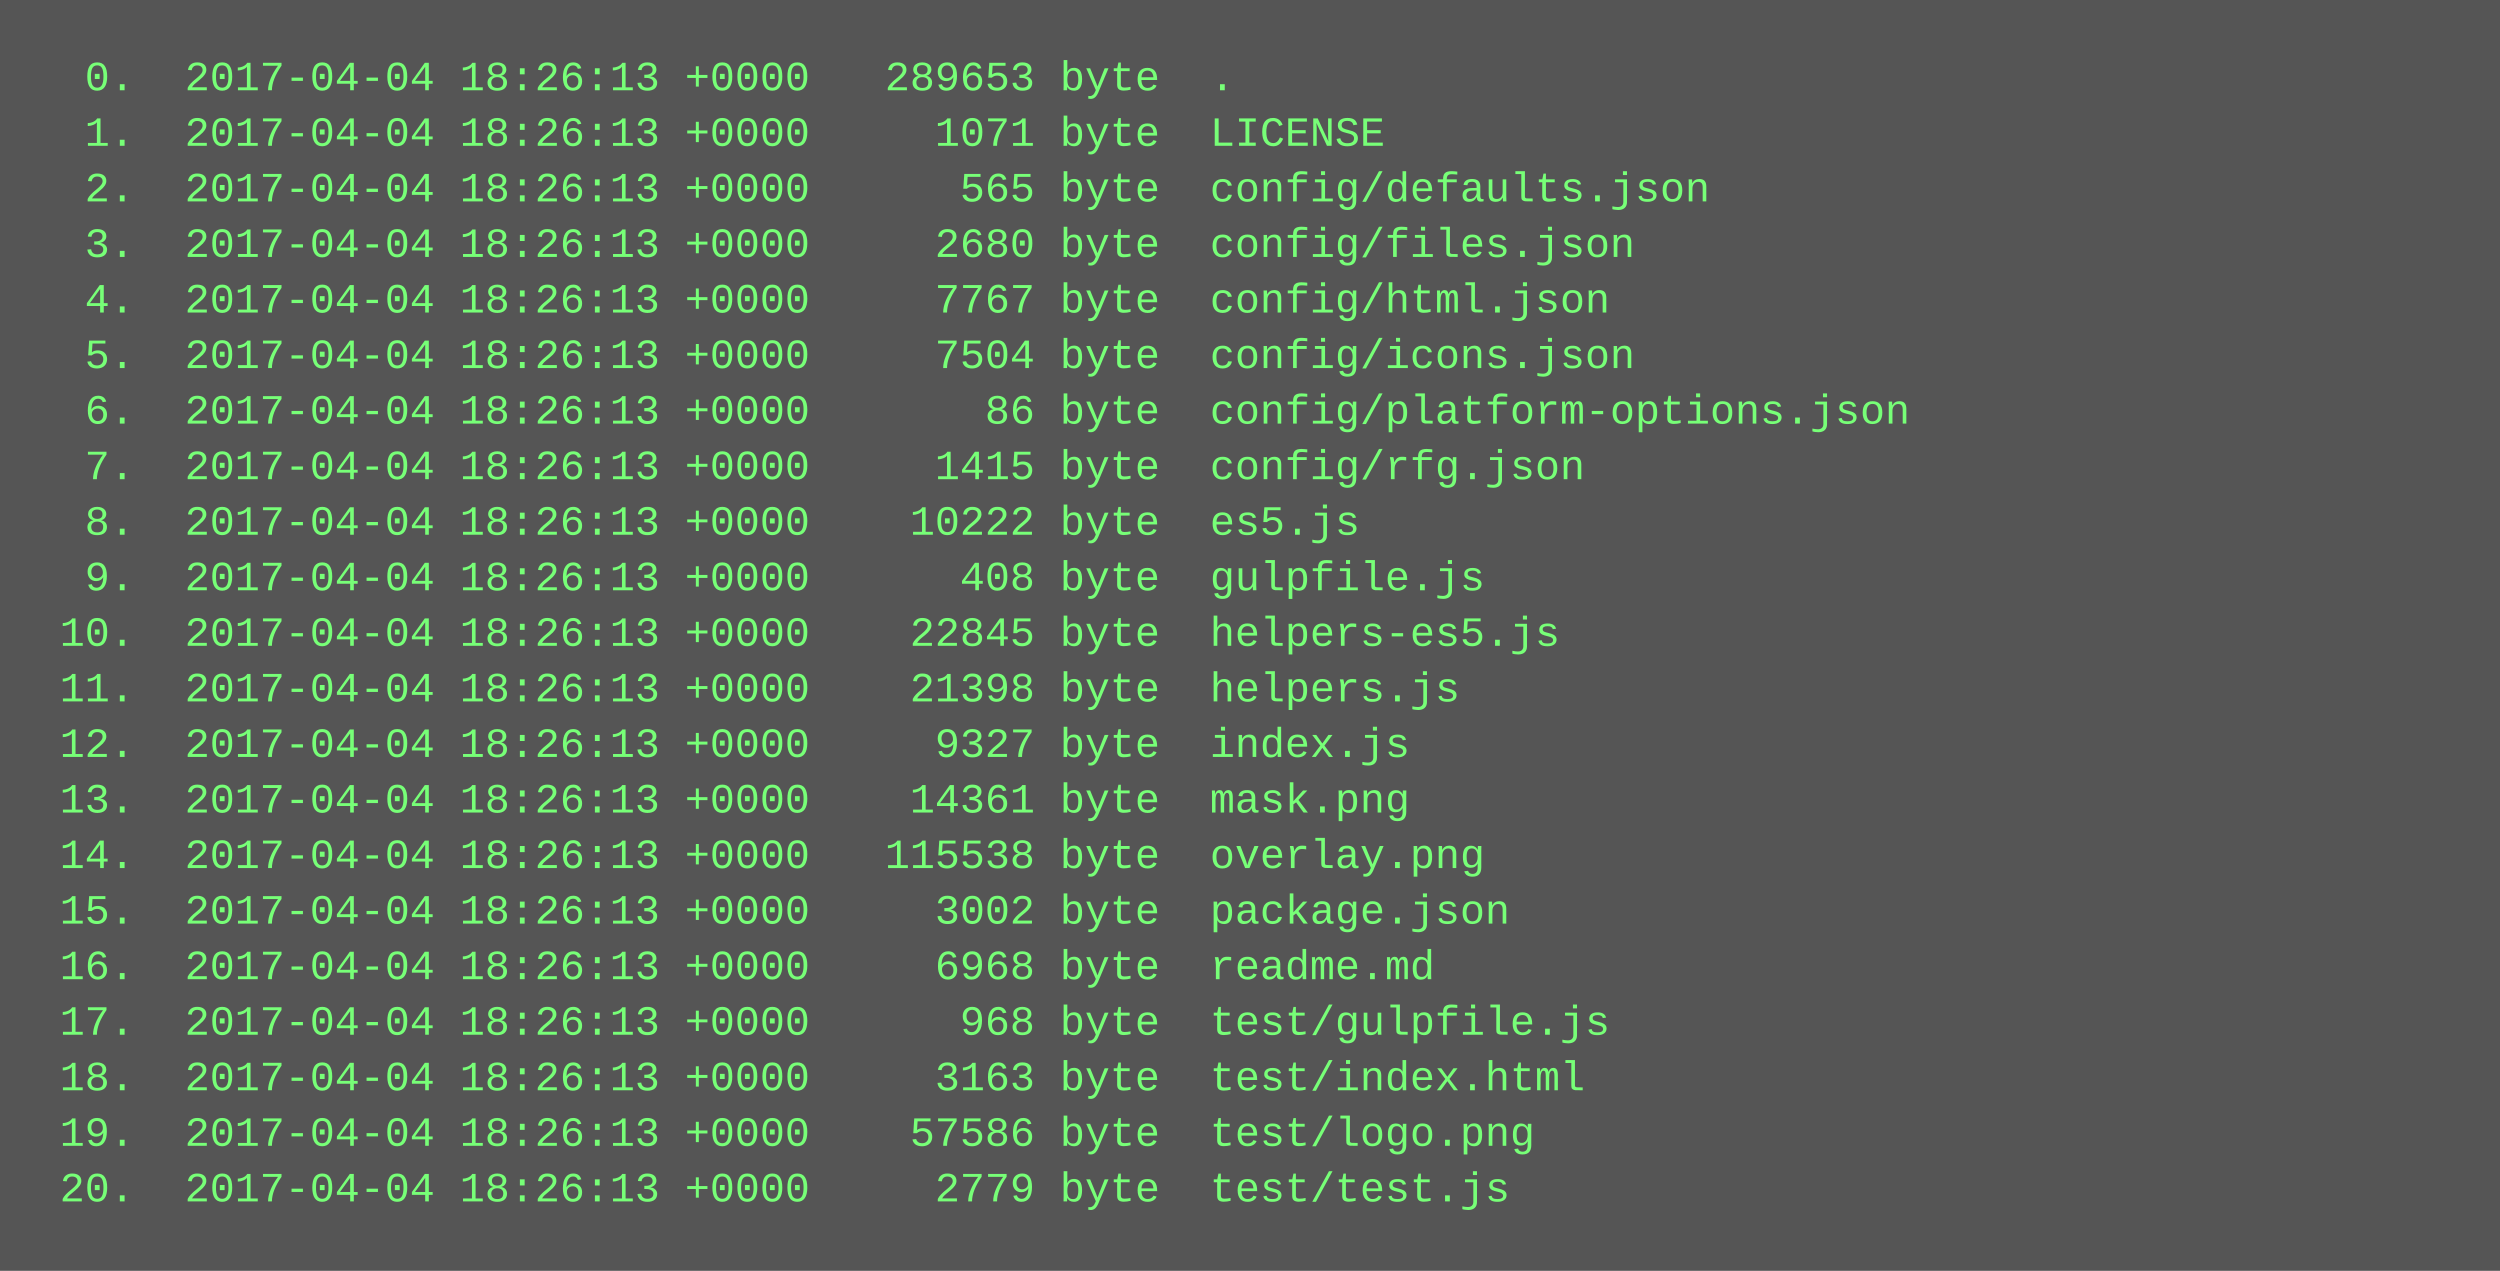
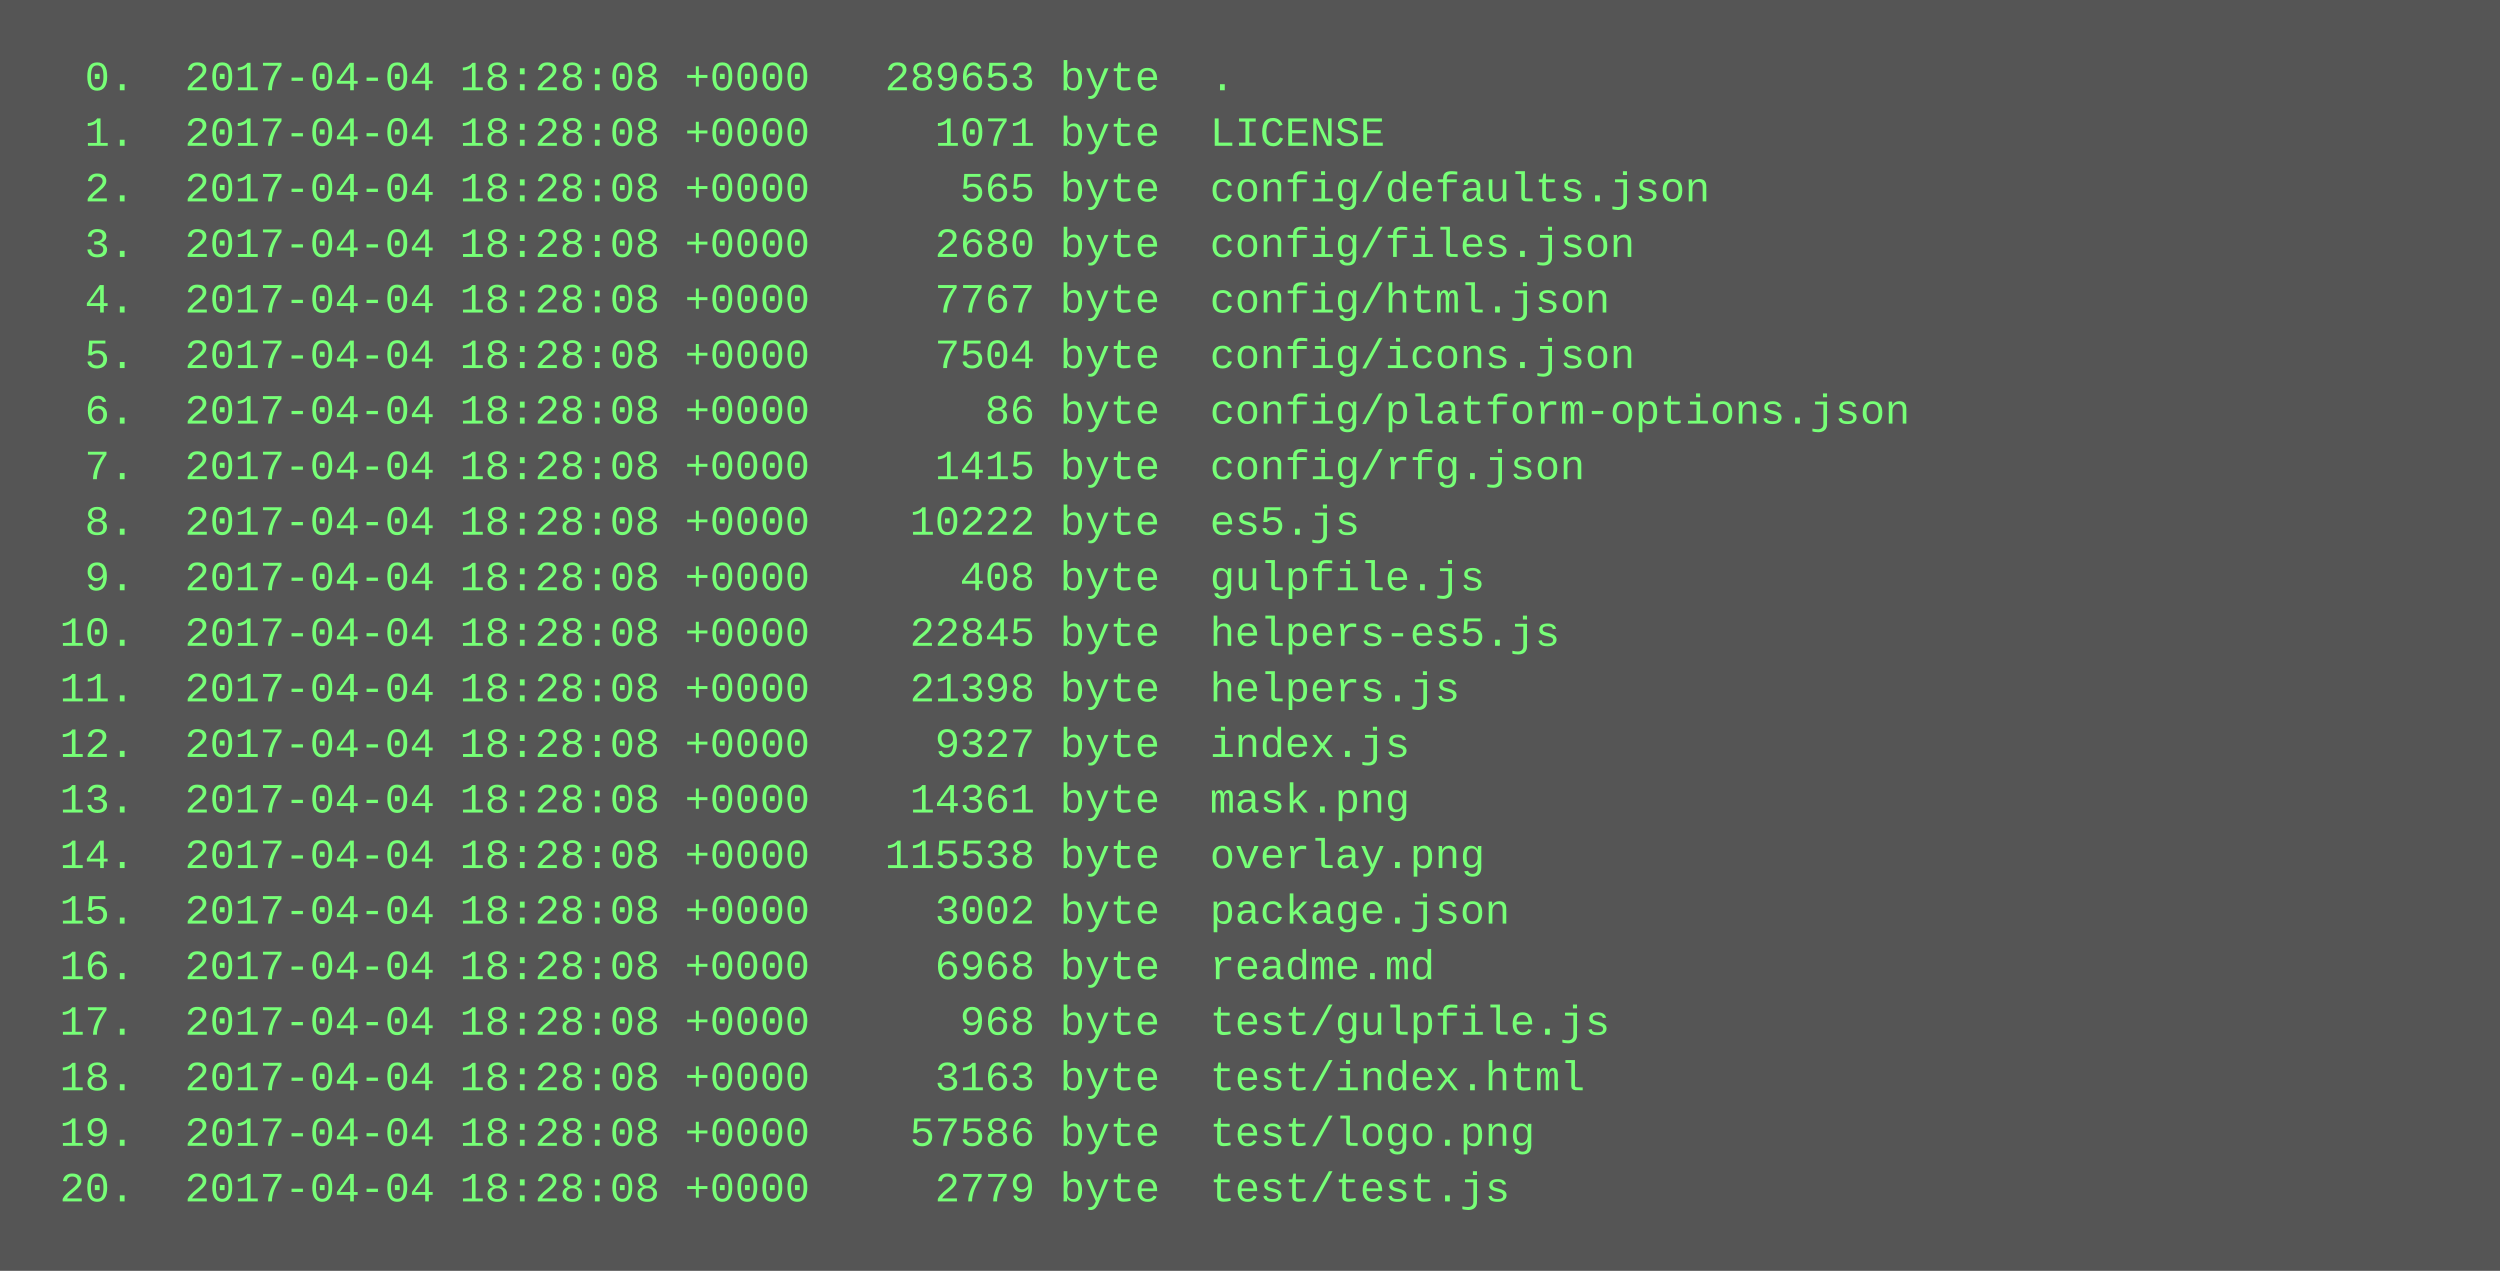
<svg xmlns="http://www.w3.org/2000/svg" height="366" width="720">
  <rect height="366" fill="#555" width="720" />
  <text fill="#7f7" font-family="Courier New" font-size="12" xml:space="preserve">
-     <tspan x="10" y="26">  0.  2017-04-04 18:26:13 +0000   289653 byte  .</tspan>
-     <tspan x="10" y="42">  1.  2017-04-04 18:26:13 +0000     1071 byte  LICENSE</tspan>
-     <tspan x="10" y="58">  2.  2017-04-04 18:26:13 +0000      565 byte  config/defaults.json</tspan>
-     <tspan x="10" y="74">  3.  2017-04-04 18:26:13 +0000     2680 byte  config/files.json</tspan>
-     <tspan x="10" y="90">  4.  2017-04-04 18:26:13 +0000     7767 byte  config/html.json</tspan>
-     <tspan x="10" y="106">  5.  2017-04-04 18:26:13 +0000     7504 byte  config/icons.json</tspan>
-     <tspan x="10" y="122">  6.  2017-04-04 18:26:13 +0000       86 byte  config/platform-options.json</tspan>
-     <tspan x="10" y="138">  7.  2017-04-04 18:26:13 +0000     1415 byte  config/rfg.json</tspan>
-     <tspan x="10" y="154">  8.  2017-04-04 18:26:13 +0000    10222 byte  es5.js</tspan>
-     <tspan x="10" y="170">  9.  2017-04-04 18:26:13 +0000      408 byte  gulpfile.js</tspan>
-     <tspan x="10" y="186"> 10.  2017-04-04 18:26:13 +0000    22845 byte  helpers-es5.js</tspan>
-     <tspan x="10" y="202"> 11.  2017-04-04 18:26:13 +0000    21398 byte  helpers.js</tspan>
-     <tspan x="10" y="218"> 12.  2017-04-04 18:26:13 +0000     9327 byte  index.js</tspan>
-     <tspan x="10" y="234"> 13.  2017-04-04 18:26:13 +0000    14361 byte  mask.png</tspan>
-     <tspan x="10" y="250"> 14.  2017-04-04 18:26:13 +0000   115538 byte  overlay.png</tspan>
-     <tspan x="10" y="266"> 15.  2017-04-04 18:26:13 +0000     3002 byte  package.json</tspan>
-     <tspan x="10" y="282"> 16.  2017-04-04 18:26:13 +0000     6968 byte  readme.md</tspan>
-     <tspan x="10" y="298"> 17.  2017-04-04 18:26:13 +0000      968 byte  test/gulpfile.js</tspan>
-     <tspan x="10" y="314"> 18.  2017-04-04 18:26:13 +0000     3163 byte  test/index.html</tspan>
-     <tspan x="10" y="330"> 19.  2017-04-04 18:26:13 +0000    57586 byte  test/logo.png</tspan>
-     <tspan x="10" y="346"> 20.  2017-04-04 18:26:13 +0000     2779 byte  test/test.js</tspan>
+     <tspan x="10" y="26">  0.  2017-04-04 18:28:08 +0000   289653 byte  .</tspan>
+     <tspan x="10" y="42">  1.  2017-04-04 18:28:08 +0000     1071 byte  LICENSE</tspan>
+     <tspan x="10" y="58">  2.  2017-04-04 18:28:08 +0000      565 byte  config/defaults.json</tspan>
+     <tspan x="10" y="74">  3.  2017-04-04 18:28:08 +0000     2680 byte  config/files.json</tspan>
+     <tspan x="10" y="90">  4.  2017-04-04 18:28:08 +0000     7767 byte  config/html.json</tspan>
+     <tspan x="10" y="106">  5.  2017-04-04 18:28:08 +0000     7504 byte  config/icons.json</tspan>
+     <tspan x="10" y="122">  6.  2017-04-04 18:28:08 +0000       86 byte  config/platform-options.json</tspan>
+     <tspan x="10" y="138">  7.  2017-04-04 18:28:08 +0000     1415 byte  config/rfg.json</tspan>
+     <tspan x="10" y="154">  8.  2017-04-04 18:28:08 +0000    10222 byte  es5.js</tspan>
+     <tspan x="10" y="170">  9.  2017-04-04 18:28:08 +0000      408 byte  gulpfile.js</tspan>
+     <tspan x="10" y="186"> 10.  2017-04-04 18:28:08 +0000    22845 byte  helpers-es5.js</tspan>
+     <tspan x="10" y="202"> 11.  2017-04-04 18:28:08 +0000    21398 byte  helpers.js</tspan>
+     <tspan x="10" y="218"> 12.  2017-04-04 18:28:08 +0000     9327 byte  index.js</tspan>
+     <tspan x="10" y="234"> 13.  2017-04-04 18:28:08 +0000    14361 byte  mask.png</tspan>
+     <tspan x="10" y="250"> 14.  2017-04-04 18:28:08 +0000   115538 byte  overlay.png</tspan>
+     <tspan x="10" y="266"> 15.  2017-04-04 18:28:08 +0000     3002 byte  package.json</tspan>
+     <tspan x="10" y="282"> 16.  2017-04-04 18:28:08 +0000     6968 byte  readme.md</tspan>
+     <tspan x="10" y="298"> 17.  2017-04-04 18:28:08 +0000      968 byte  test/gulpfile.js</tspan>
+     <tspan x="10" y="314"> 18.  2017-04-04 18:28:08 +0000     3163 byte  test/index.html</tspan>
+     <tspan x="10" y="330"> 19.  2017-04-04 18:28:08 +0000    57586 byte  test/logo.png</tspan>
+     <tspan x="10" y="346"> 20.  2017-04-04 18:28:08 +0000     2779 byte  test/test.js</tspan>
  </text>
</svg>
